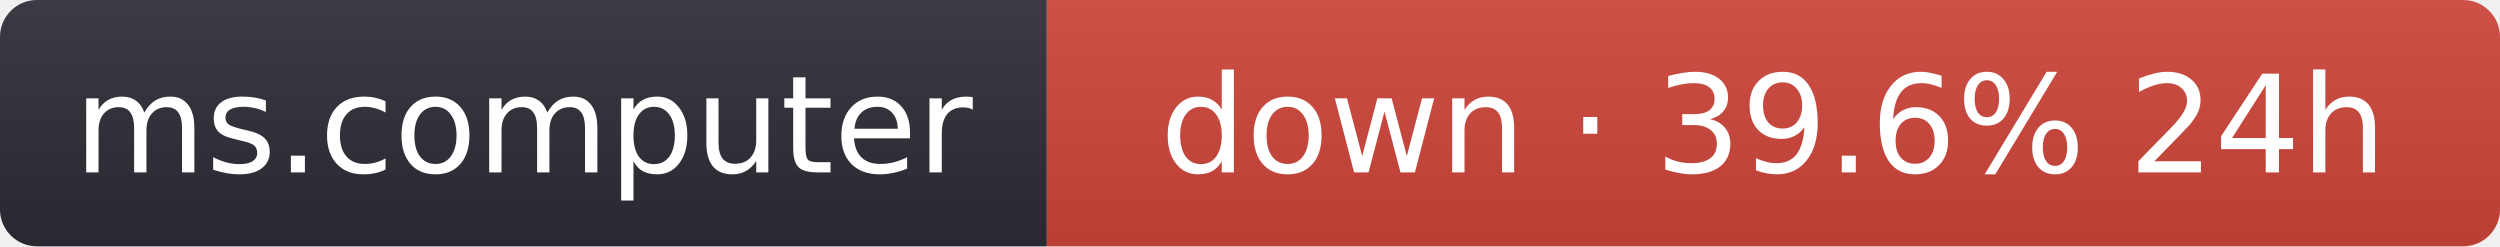
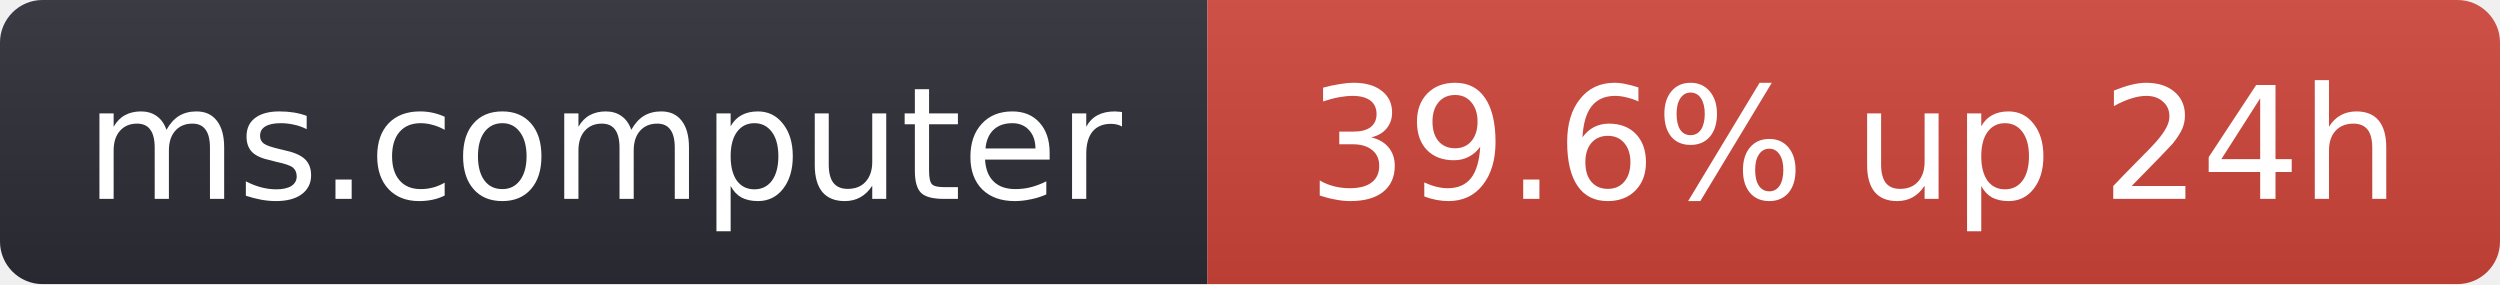
- <svg xmlns="http://www.w3.org/2000/svg" width="203" height="20" role="img" aria-label="ms.computer: down · 39.6% 24h">
+ <svg xmlns="http://www.w3.org/2000/svg" width="176" height="20" role="img" aria-label="ms.computer: 39.6% up 24h">
  <linearGradient id="s" x2="0" y2="100%">
    <stop offset="0" stop-color="#bbb" stop-opacity=".1" />
    <stop offset="1" stop-opacity=".1" />
  </linearGradient>
  <clipPath id="r">
-     <rect width="203" height="20" rx="3" fill="#fff" />
+     <rect width="176" height="20" rx="3" fill="#fff" />
  </clipPath>
  <g clip-path="url(#r)">
    <rect width="85" height="20" fill="#2b2d35" />
-     <rect x="85" width="118" height="20" fill="#d0453a" />
-     <rect width="203" height="20" fill="url(#s)" />
+     <rect x="85" width="91" height="20" fill="#d0453a" />
+     <rect width="176" height="20" fill="url(#s)" />
  </g>
  <g fill="#fff" text-anchor="middle" font-family="Verdana,Geneva,DejaVu Sans,sans-serif" font-size="11">
    <text x="42.5" y="14">ms.computer</text>
-     <text x="144" y="14">down · 39.6% 24h</text>
+     <text x="130.5" y="14">39.6% up 24h</text>
  </g>
</svg>
